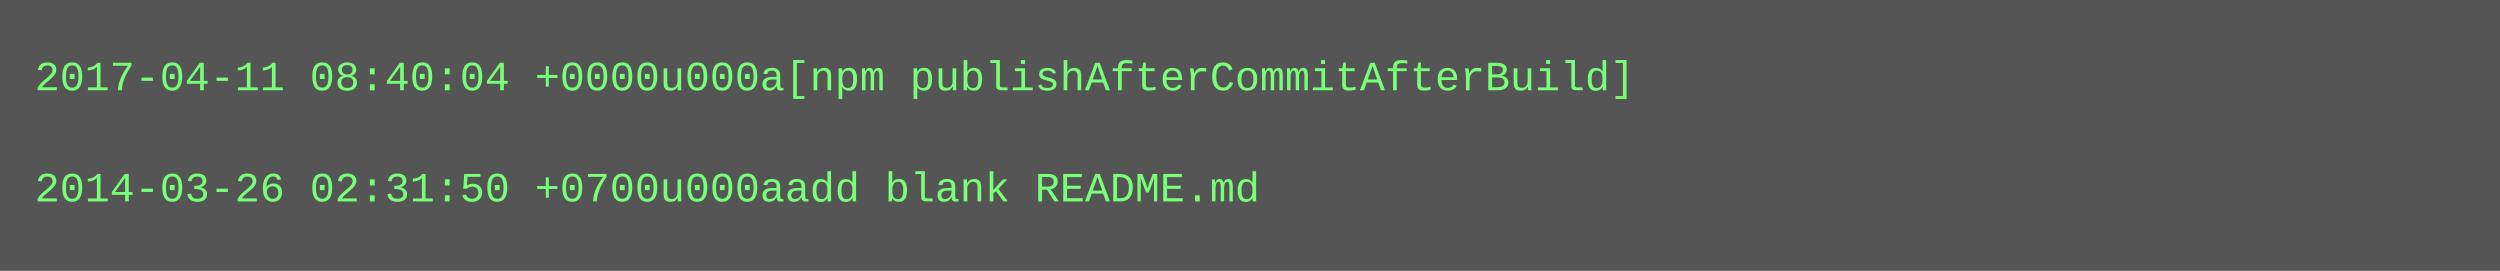
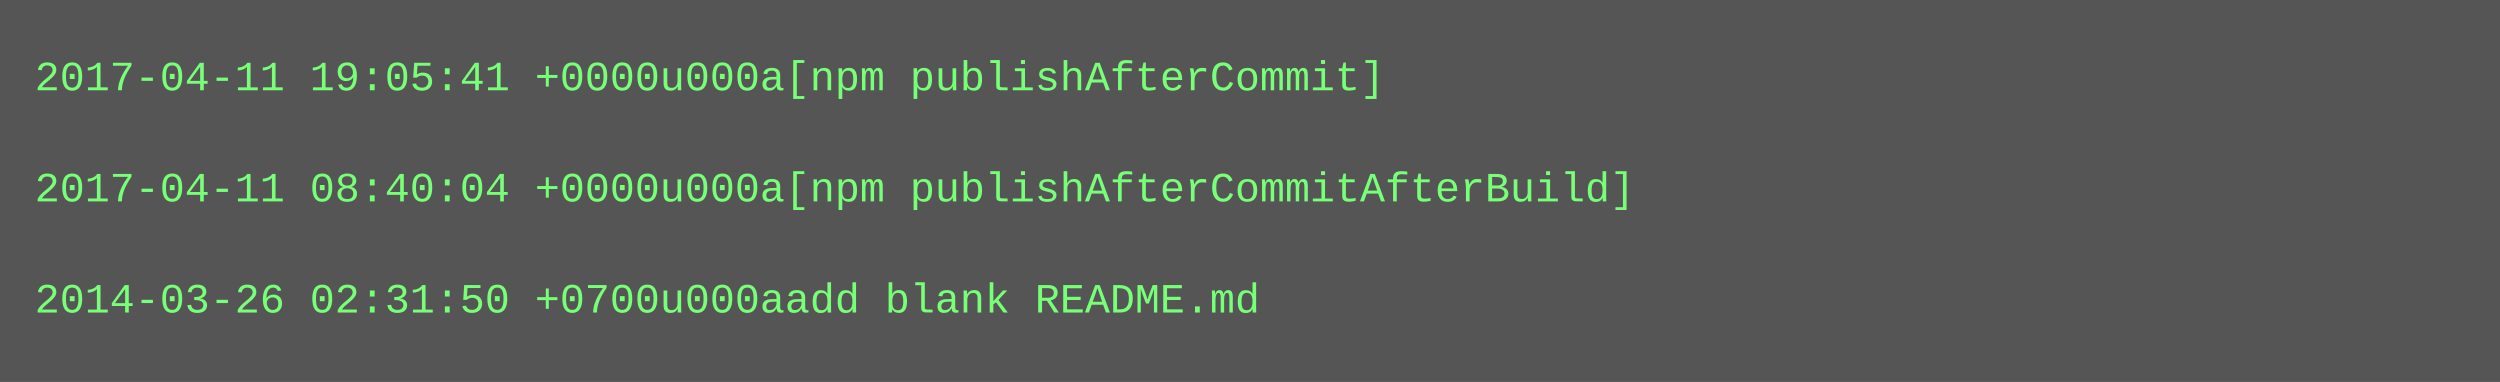
- <svg xmlns="http://www.w3.org/2000/svg" height="78" width="720">
-   <rect height="78" fill="#555" width="720" />
+ <svg xmlns="http://www.w3.org/2000/svg" height="110" width="720">
+   <rect height="110" fill="#555" width="720" />
  <text fill="#7f7" font-family="Courier New" font-size="12" xml:space="preserve">
-     <tspan x="10" y="26">2017-04-11 08:40:04 +0000u000a[npm publishAfterCommitAfterBuild]</tspan>
+     <tspan x="10" y="26">2017-04-11 19:05:41 +0000u000a[npm publishAfterCommit]</tspan>
    <tspan x="10" y="42" />
-     <tspan x="10" y="58">2014-03-26 02:31:50 +0700u000aadd blank README.md</tspan>
+     <tspan x="10" y="58">2017-04-11 08:40:04 +0000u000a[npm publishAfterCommitAfterBuild]</tspan>
+     <tspan x="10" y="74" />
+     <tspan x="10" y="90">2014-03-26 02:31:50 +0700u000aadd blank README.md</tspan>
  </text>
</svg>
